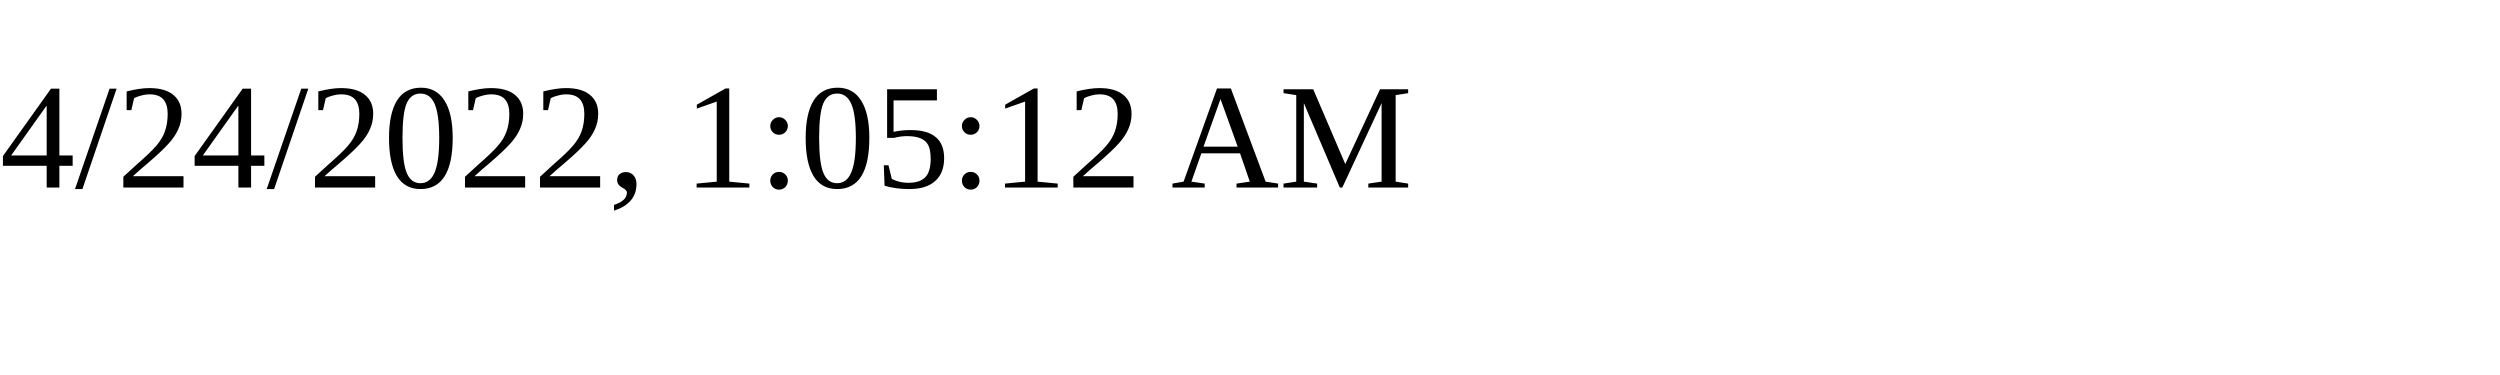
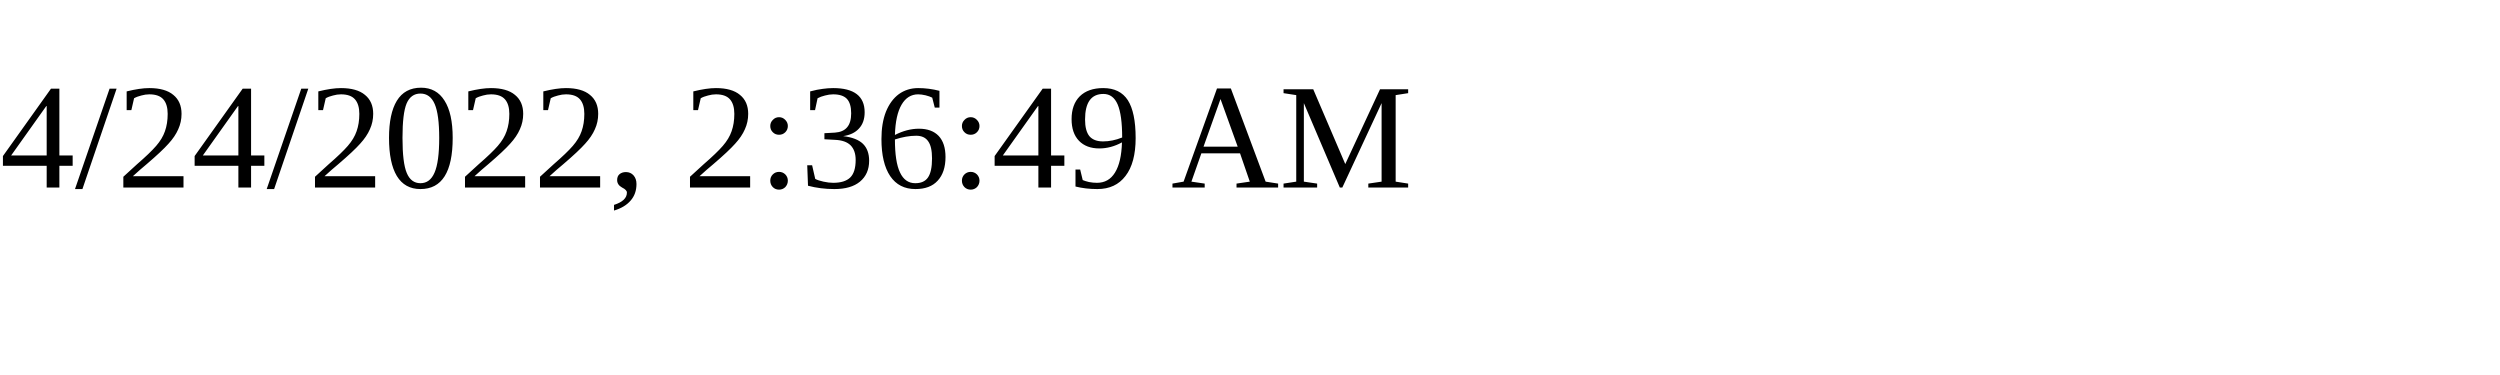
<svg xmlns="http://www.w3.org/2000/svg" height="30" width="200">
-   <text x="0" y="15">4/24/2022, 1:05:12 AM</text>
+   <text x="0" y="15">4/24/2022, 2:36:49 AM</text>
</svg>
